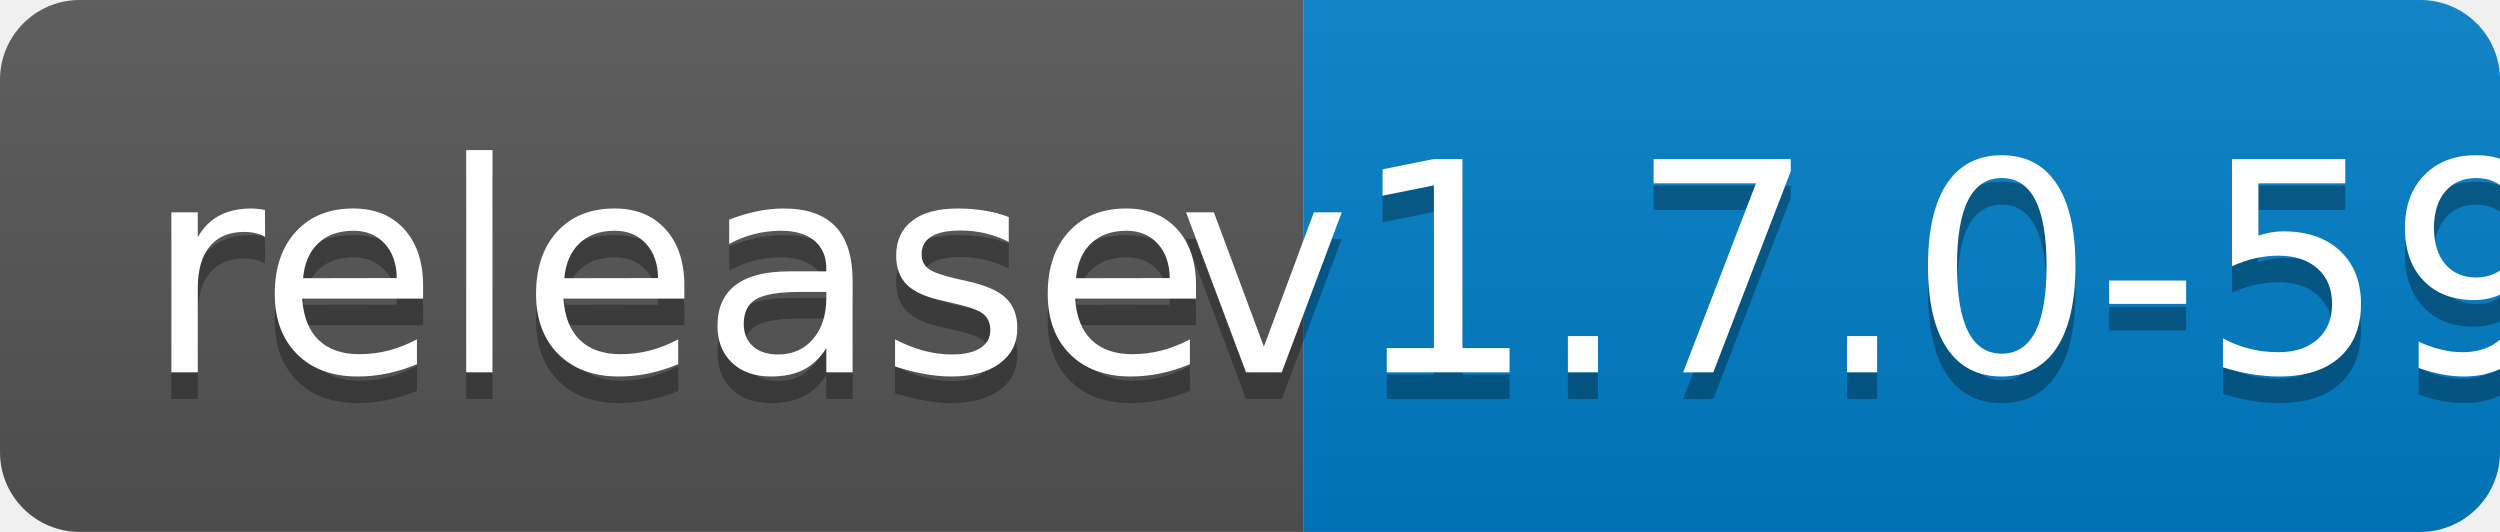
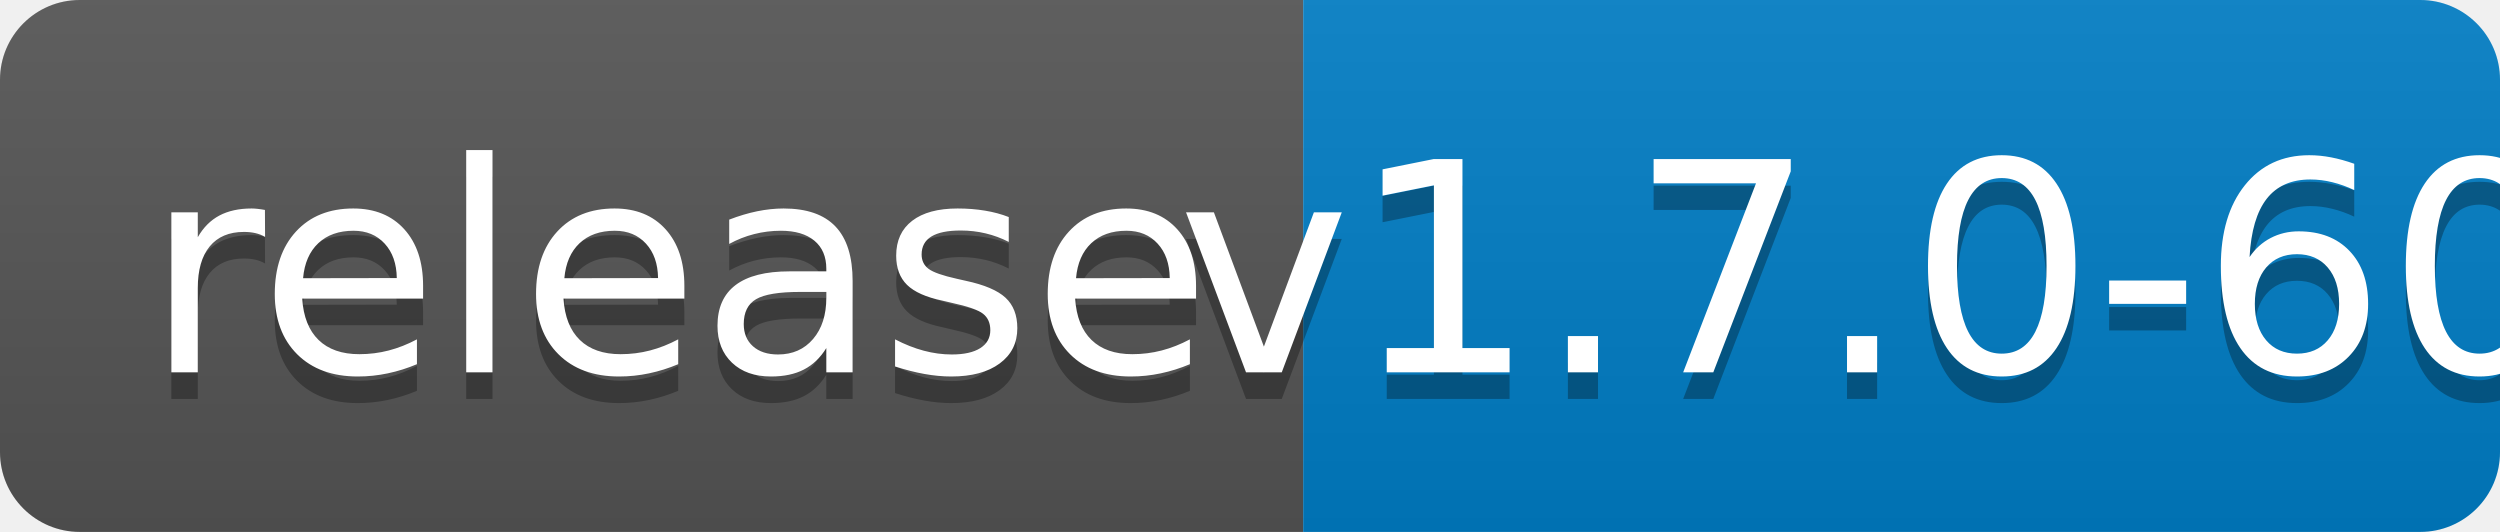
<svg xmlns="http://www.w3.org/2000/svg" width="94" height="20">
  <linearGradient id="b" x2="0" y2="100%">
    <stop offset="0" stop-color="#bbb" stop-opacity=".1" />
    <stop offset="1" stop-opacity=".1" />
  </linearGradient>
  <clipPath id="a">
    <rect width="94" height="20" rx="3" fill="#fff" />
  </clipPath>
  <g clip-path="url(#a)">
    <path fill="#555" d="M0 0h49v20H0z" />
    <path fill="#007ec6" d="M49 0h45v20H49z" />
    <path fill="url(#b)" d="M0 0h94v20H0z" />
  </g>
  <g fill="#fff" text-anchor="middle" font-family="DejaVu Sans,Verdana,Geneva,sans-serif" font-size="110">
    <text x="255" y="150" fill="#010101" fill-opacity=".3" transform="scale(.1)" textLength="390">release</text>
    <text x="255" y="140" transform="scale(.1)" textLength="390">release</text>
-     <text x="705" y="150" fill="#010101" fill-opacity=".3" transform="scale(.1)" textLength="350">v1.7.0-59</text>
-     <text x="705" y="140" transform="scale(.1)" textLength="350">v1.7.0-59</text>
+     <text x="705" y="150" fill="#010101" fill-opacity=".3" transform="scale(.1)" textLength="350">v1.7.0-60</text>
+     <text x="705" y="140" transform="scale(.1)" textLength="350">v1.7.0-60</text>
  </g>
</svg>
